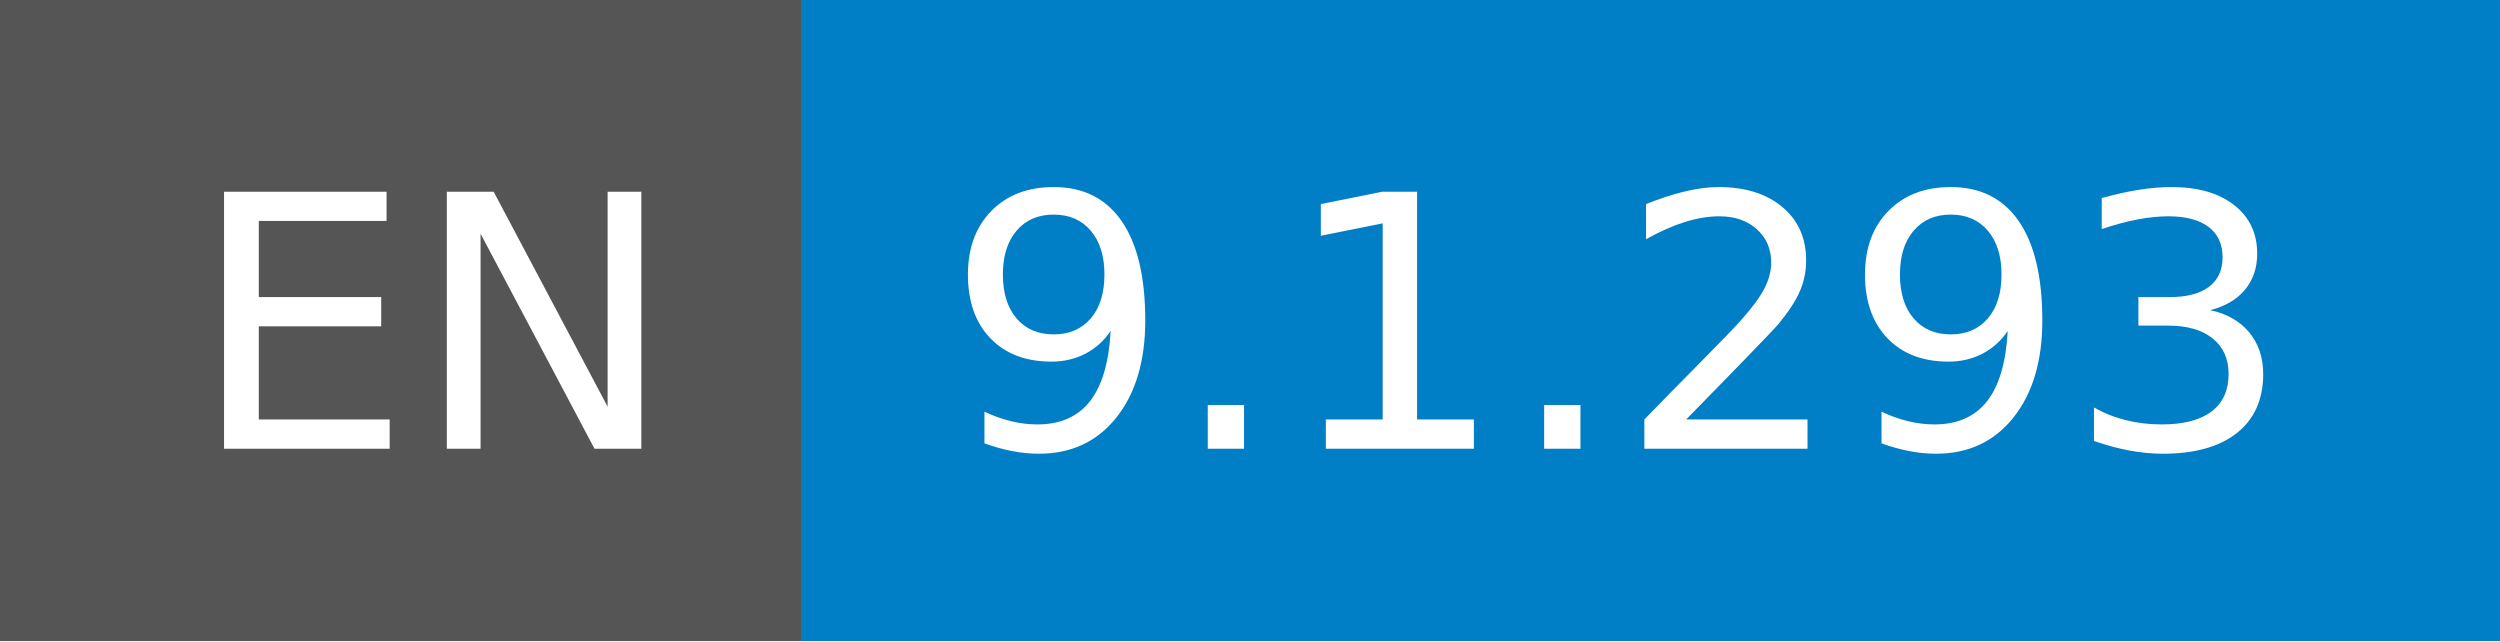
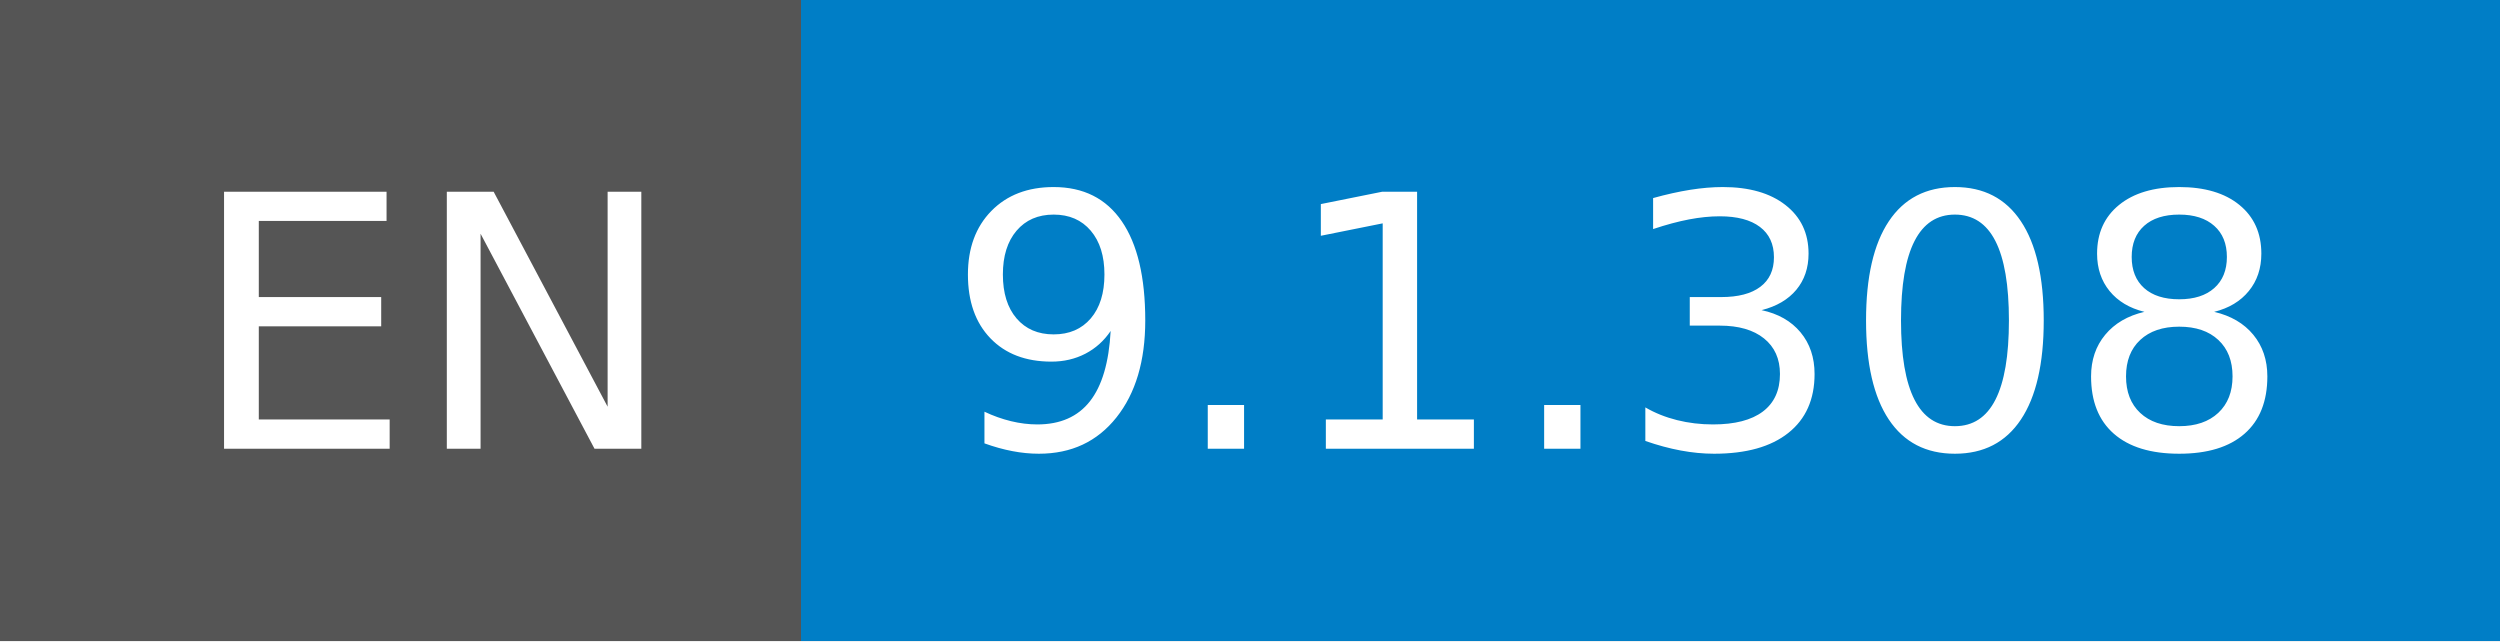
- <svg xmlns="http://www.w3.org/2000/svg" width="78" height="20" role="img" aria-label="EN: 9.1.293">
+ <svg xmlns="http://www.w3.org/2000/svg" width="78" height="20" role="img" aria-label="EN: 9.1.308">
  <g shape-rendering="crispEdges">
    <rect width="25" height="20" fill="#555" />
    <rect x="25" width="53" height="20" fill="#007ec6" />
  </g>
  <g fill="#fff" text-anchor="middle" font-family="Verdana,Geneva,DejaVu Sans,sans-serif" text-rendering="geometricPrecision" font-size="110">
    <text x="135" y="140" transform="scale(.1)" fill="#fff" textLength="150">EN</text>
-     <text x="505" y="140" transform="scale(.1)" fill="#fff" textLength="430">9.1.293</text>
+     <text x="505" y="140" transform="scale(.1)" fill="#fff" textLength="430">9.1.308</text>
  </g>
</svg>
